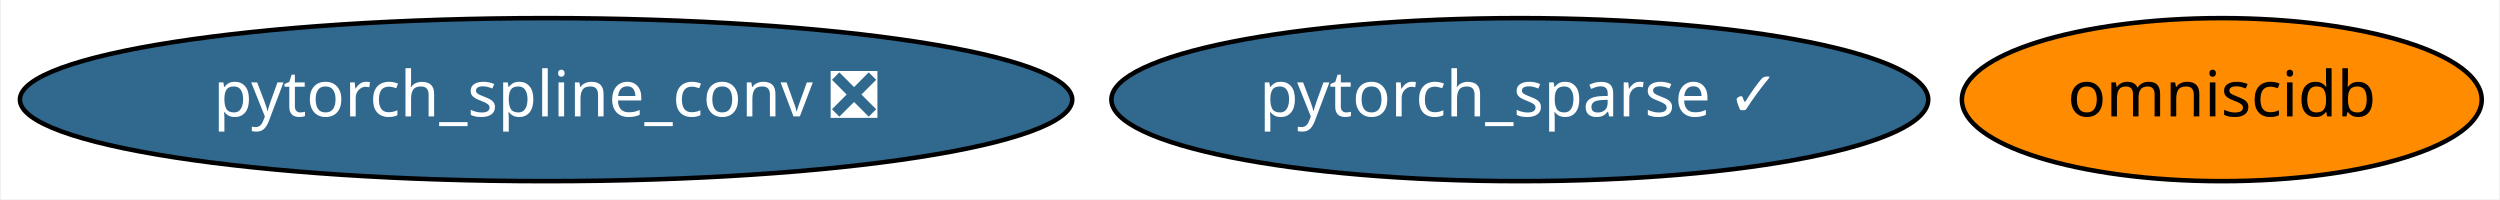
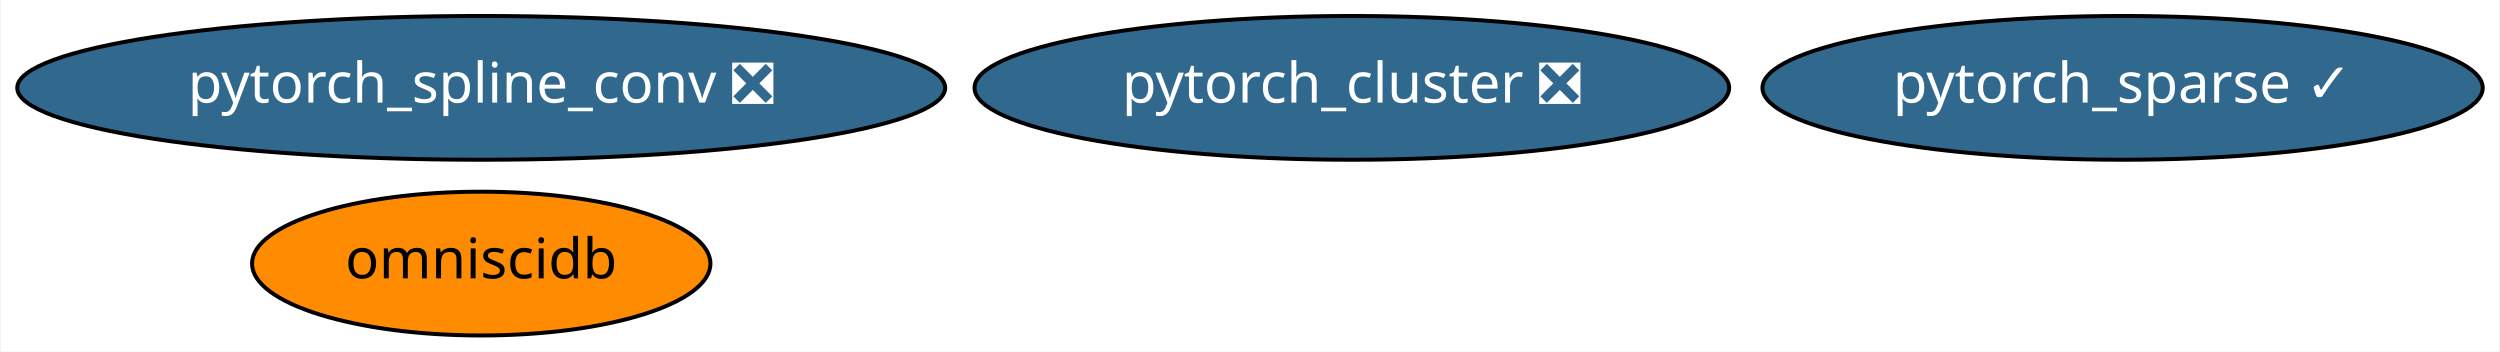
- <svg xmlns="http://www.w3.org/2000/svg" xmlns:xlink="http://www.w3.org/1999/xlink" width="552pt" height="44pt" viewBox="0.00 0.00 551.53 44.00">
-   <g id="graph0" class="graph" transform="scale(1 1) rotate(0) translate(4 40)">
-     <polygon fill="white" stroke="transparent" points="-4,4 -4,-40 547.53,-40 547.53,4 -4,4" />
+ <svg xmlns="http://www.w3.org/2000/svg" xmlns:xlink="http://www.w3.org/1999/xlink" width="626pt" height="88pt" viewBox="0.00 0.00 625.68 88.00">
+   <g id="graph0" class="graph" transform="scale(1 1) rotate(0) translate(4 84)">
+     <polygon fill="white" stroke="transparent" points="-4,4 -4,-84 621.68,-84 621.68,4 -4,4" />
    <g id="node1" class="node">
      <g id="a_node1">
-         <a xlink:href="https://github.com/conda-forge/pytorch_spline_conv-feedstock/pull/13" xlink:title="pytorch_spline_conv ❎">
-           <ellipse fill="#31688e" stroke="black" cx="116.34" cy="-18" rx="116.18" ry="18" />
-           <text text-anchor="middle" x="116.34" y="-14.3" font-family="Times-Roman" font-size="14.00" fill="white">pytorch_spline_conv ❎</text>
+         <a xlink:href="https://github.com/conda-forge/pytorch_cluster-feedstock/pull/19" xlink:title="pytorch_cluster ❎">
+           <ellipse fill="#31688e" stroke="black" cx="334.34" cy="-62" rx="94.48" ry="18" />
+           <text text-anchor="middle" x="334.34" y="-58.3" font-family="Times-Roman" font-size="14.00" fill="white">pytorch_cluster ❎</text>
        </a>
      </g>
    </g>
    <g id="node2" class="node">
      <g id="a_node2">
-         <a xlink:href="https://github.com/conda-forge/pytorch_sparse-feedstock/pull/18" xlink:title="pytorch_sparse ✓">
-           <ellipse fill="#31688e" stroke="black" cx="331.34" cy="-18" rx="90.18" ry="18" />
-           <text text-anchor="middle" x="331.34" y="-14.3" font-family="Times-Roman" font-size="14.00" fill="white">pytorch_sparse ✓</text>
+         <a xlink:href="https://github.com/conda-forge/pytorch_spline_conv-feedstock/pull/13" xlink:title="pytorch_spline_conv ❎">
+           <ellipse fill="#31688e" stroke="black" cx="116.34" cy="-62" rx="116.18" ry="18" />
+           <text text-anchor="middle" x="116.34" y="-58.3" font-family="Times-Roman" font-size="14.00" fill="white">pytorch_spline_conv ❎</text>
        </a>
      </g>
    </g>
    <g id="node3" class="node">
      <g id="a_node3">
+         <a xlink:href="https://github.com/conda-forge/pytorch_sparse-feedstock/pull/18" xlink:title="pytorch_sparse ✓">
+           <ellipse fill="#31688e" stroke="black" cx="527.34" cy="-62" rx="90.18" ry="18" />
+           <text text-anchor="middle" x="527.34" y="-58.3" font-family="Times-Roman" font-size="14.00" fill="white">pytorch_sparse ✓</text>
+         </a>
+       </g>
+     </g>
+     <g id="node4" class="node">
+       <g id="a_node4">
        <a xlink:href="https://github.com/conda-forge/omniscidb-feedstock" xlink:title="omniscidb">
-           <ellipse fill="#ff8c00" stroke="black" cx="486.34" cy="-18" rx="57.39" ry="18" />
-           <text text-anchor="middle" x="486.34" y="-14.3" font-family="Times-Roman" font-size="14.00">omniscidb</text>
+           <ellipse fill="#ff8c00" stroke="black" cx="116.34" cy="-18" rx="57.39" ry="18" />
+           <text text-anchor="middle" x="116.34" y="-14.3" font-family="Times-Roman" font-size="14.00">omniscidb</text>
        </a>
      </g>
    </g>
  </g>
</svg>
